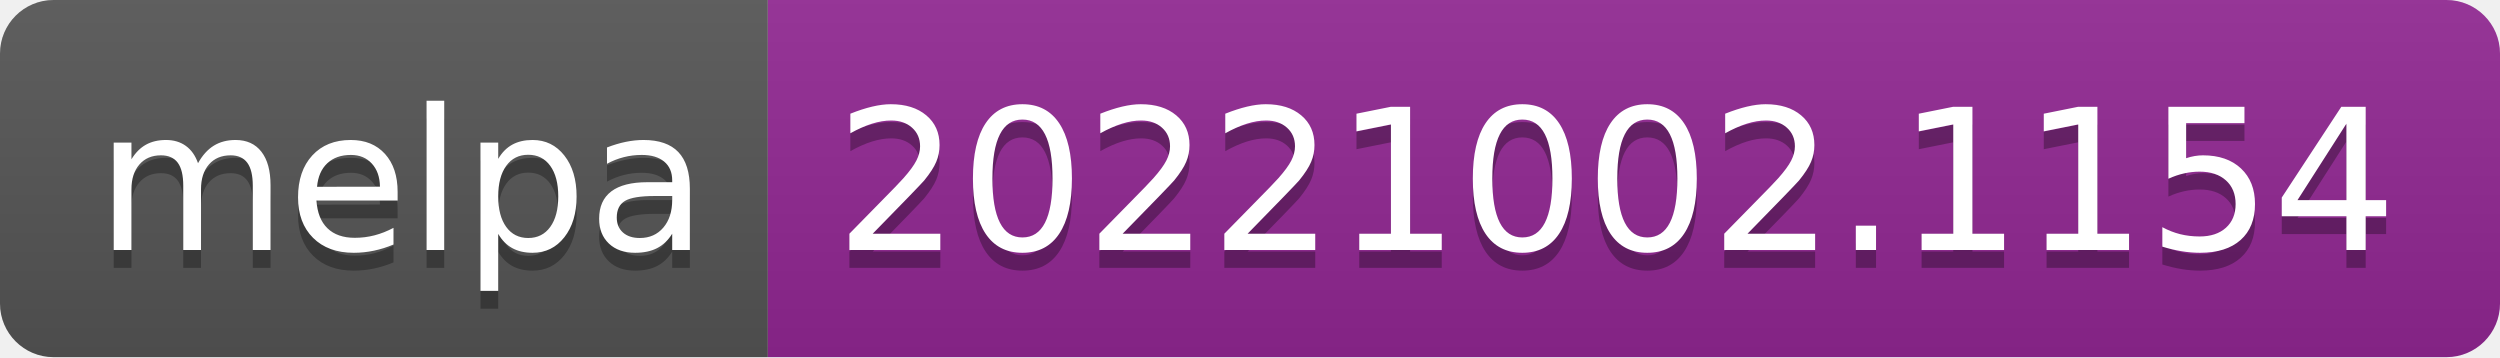
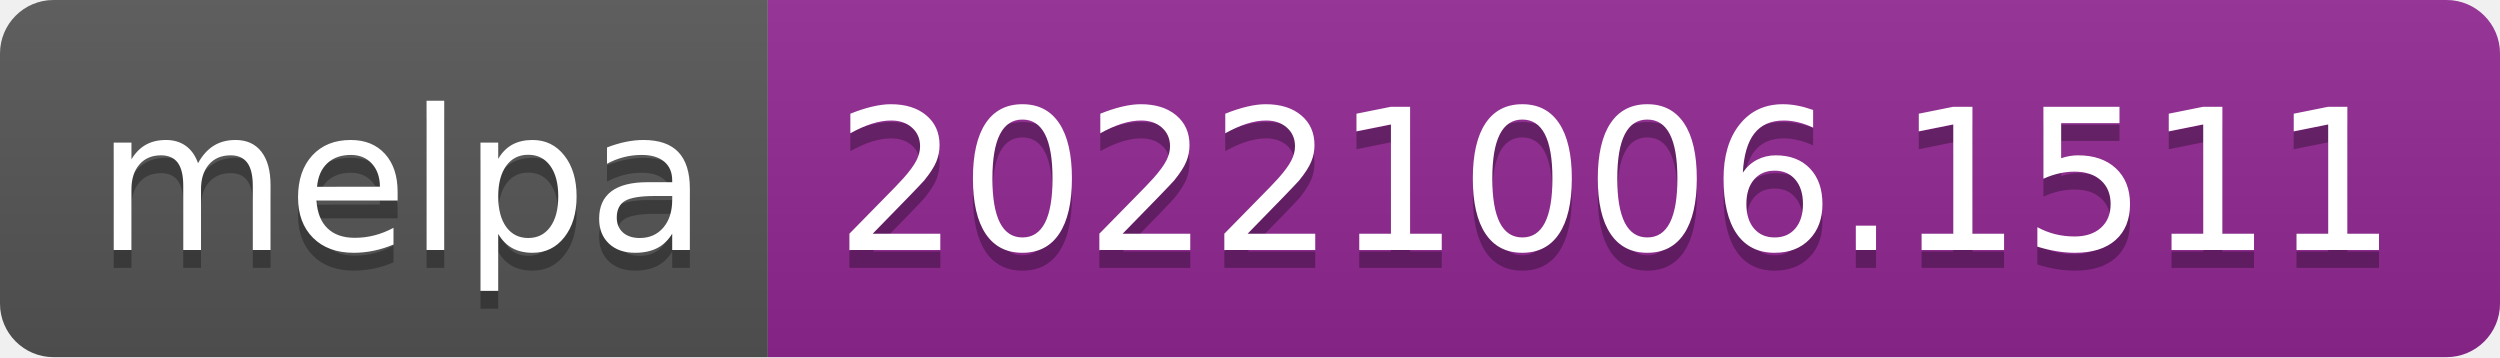
- <svg xmlns="http://www.w3.org/2000/svg" width="140" height="20" role="img" aria-label="melpa: 20221002.1154">
+ <svg xmlns="http://www.w3.org/2000/svg" width="140" height="20" role="img" aria-label="melpa: 20221006.1511">
  <linearGradient id="s" x2="0" y2="100%">
    <stop offset="0" stop-color="#bbb" stop-opacity=".1" />
    <stop offset="1" stop-opacity=".1" />
  </linearGradient>
  <clipPath id="r">
    <rect width="140" height="20" rx="3" fill="#fff" />
  </clipPath>
  <g clip-path="url(#r)">
    <rect width="43" height="20" fill="#555" />
    <rect x="43" width="97" height="20" fill="#922793" />
    <rect width="140" height="20" fill="url(#s)" />
  </g>
  <g fill="#fff" text-anchor="middle" font-family="Verdana,Geneva,DejaVu Sans,sans-serif" text-rendering="geometricPrecision" font-size="110">
    <text aria-hidden="true" x="225" y="150" fill="#010101" fill-opacity=".3" transform="scale(.1)" textLength="330">melpa</text>
    <text x="225" y="140" transform="scale(.1)" fill="#fff" textLength="330">melpa</text>
-     <text aria-hidden="true" x="905" y="150" fill="#010101" fill-opacity=".3" transform="scale(.1)" textLength="870">20221002.1154</text>
-     <text x="905" y="140" transform="scale(.1)" fill="#fff" textLength="870">20221002.1154</text>
+     <text aria-hidden="true" x="905" y="150" fill="#010101" fill-opacity=".3" transform="scale(.1)" textLength="870">20221006.1511</text>
+     <text x="905" y="140" transform="scale(.1)" fill="#fff" textLength="870">20221006.1511</text>
  </g>
</svg>
